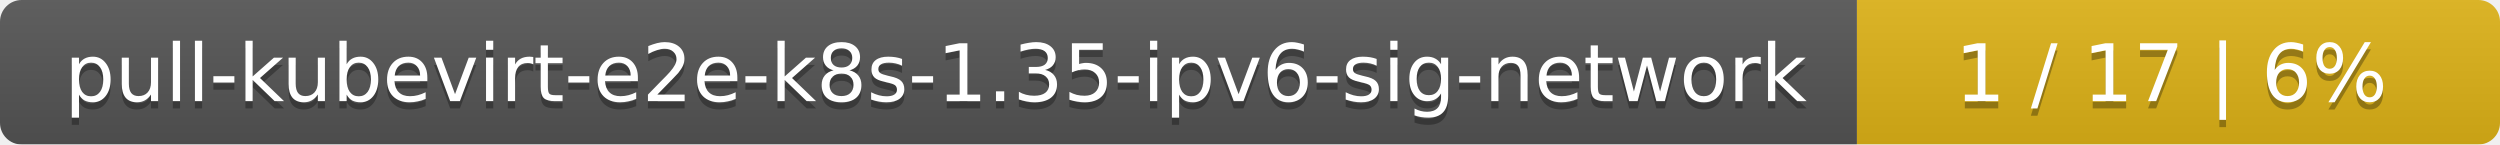
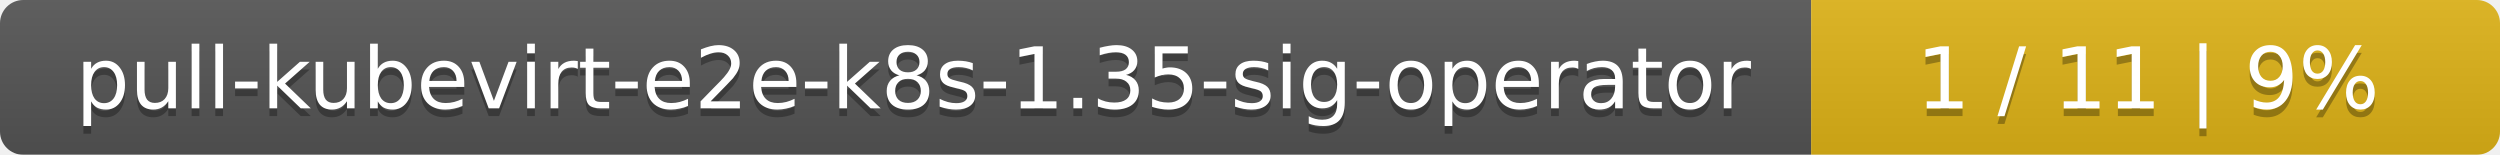
- <svg xmlns="http://www.w3.org/2000/svg" width="346" height="20">
+ <svg xmlns="http://www.w3.org/2000/svg" width="323" height="20">
  <linearGradient id="smooth" x2="0" y2="100%">
    <stop offset="0" stop-color="#bbb" stop-opacity=".1" />
    <stop offset="1" stop-opacity=".1" />
  </linearGradient>
  <mask id="round">
-     <rect width="346" height="20" rx="3" fill="#fff" />
+     <rect width="323" height="20" rx="3" fill="#fff" />
  </mask>
  <g mask="url(#round)">
-     <rect width="257" height="20" fill="#555" />
-     <rect x="257" width="89" height="20" fill="#dfb317" />
-     <rect width="346" height="20" fill="url(#smooth)" />
+     <rect width="234" height="20" fill="#555" />
+     <rect x="234" width="89" height="20" fill="#dfb317" />
+     <rect width="323" height="20" fill="url(#smooth)" />
  </g>
  <g fill="#fff" text-anchor="middle" font-family="DejaVu Sans,Verdana,Geneva,sans-serif" font-size="11">
-     <text x="129.5" y="15" fill="#010101" fill-opacity=".3">pull-kubevirt-e2e-k8s-1.35-ipv6-sig-network</text>
-     <text x="129.5" y="14">pull-kubevirt-e2e-k8s-1.35-ipv6-sig-network</text>
-     <text x="300.5" y="15" fill="#010101" fill-opacity=".3">1 / 17    |    6%</text>
-     <text x="300.5" y="14">1 / 17    |    6%</text>
+     <text x="118" y="15" fill="#010101" fill-opacity=".3">pull-kubevirt-e2e-k8s-1.35-sig-operator</text>
+     <text x="118" y="14">pull-kubevirt-e2e-k8s-1.35-sig-operator</text>
+     <text x="277.5" y="15" fill="#010101" fill-opacity=".3">1 / 11    |    9%</text>
+     <text x="277.5" y="14">1 / 11    |    9%</text>
  </g>
</svg>
